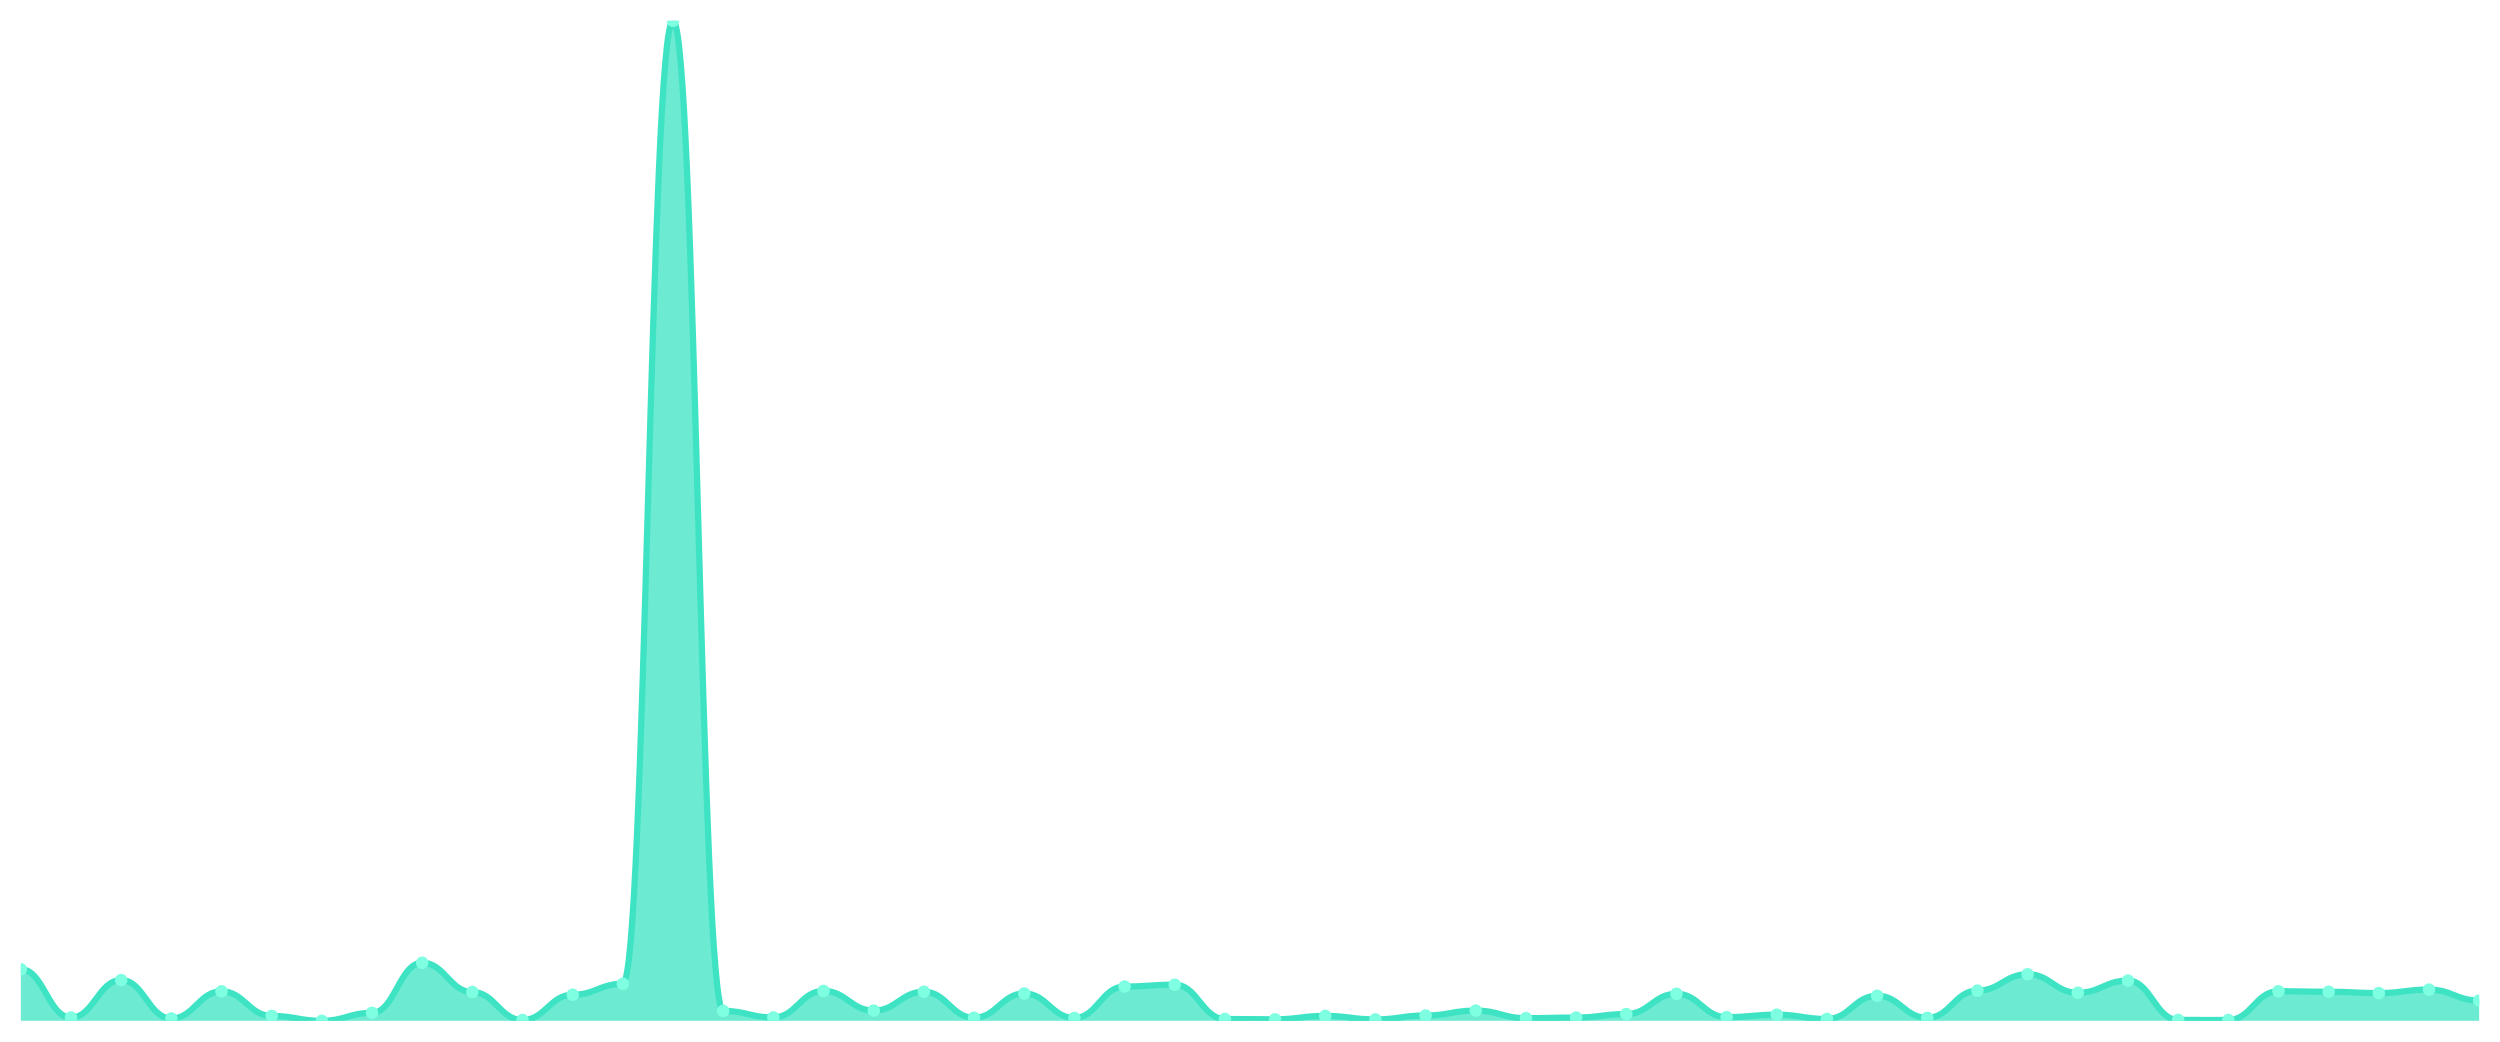
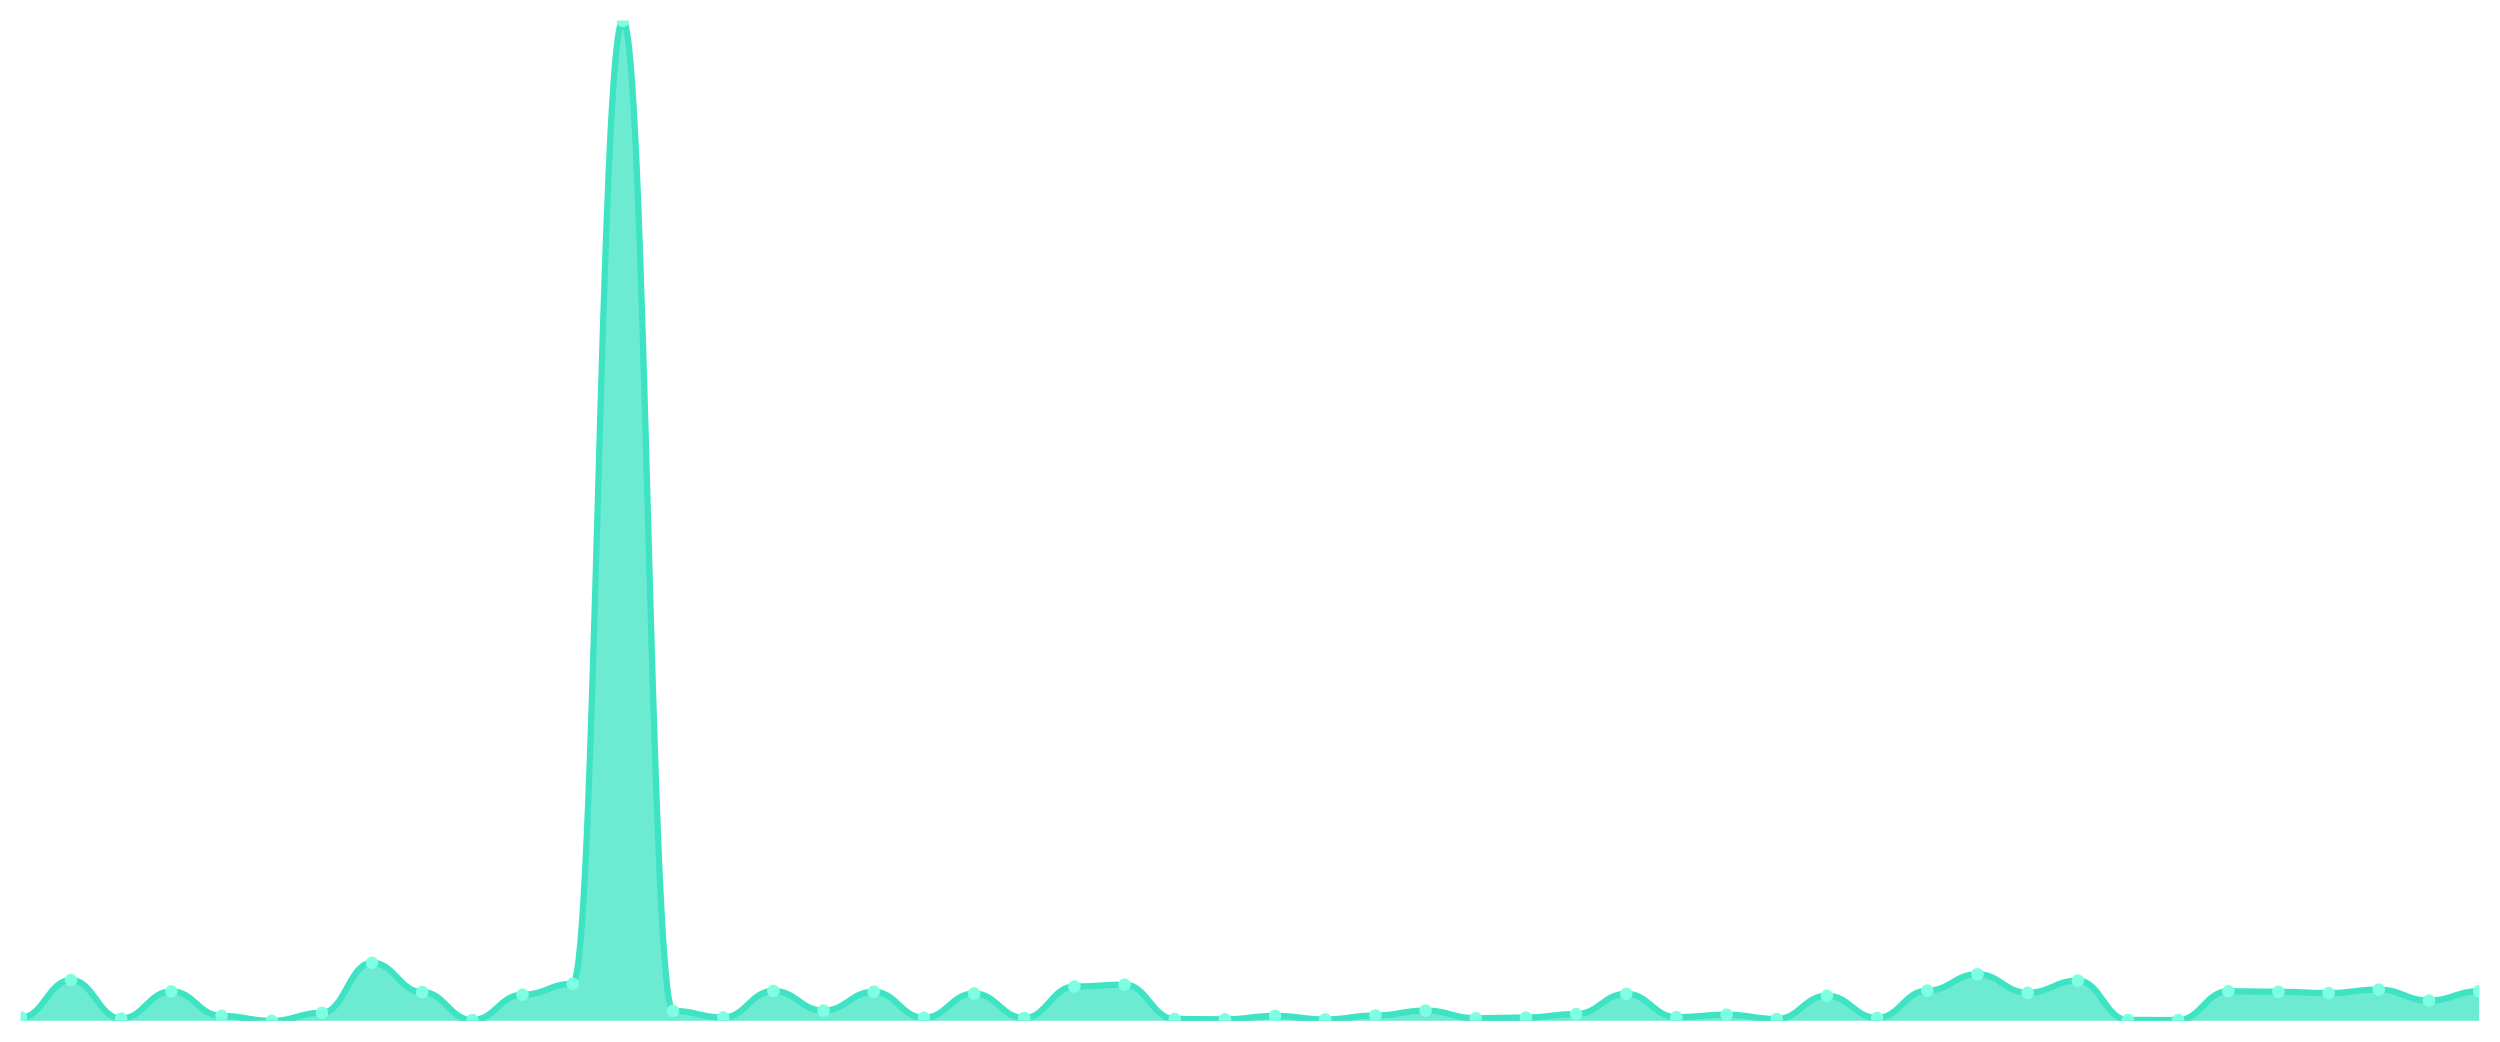
<svg xmlns="http://www.w3.org/2000/svg" viewBox="0 0 1200 500" width="1200" height="500">
  <defs>
    <clipPath id="c">
      <rect x="10" y="10" width="1180" height="480" />
    </clipPath>
  </defs>
  <rect width="1200" height="500" fill="none" />
  <g clip-path="url(#c)">
-     <path d="M 10,490 L 10,465.228 C 20.837,465.228 23.245,488.427 34.082,488.427 C 44.918,488.427 47.327,470.438 58.163,470.438 C 69,470.438 71.408,488.87 82.245,488.87 C 93.082,488.87 95.49,475.845 106.327,475.845 C 117.163,475.845 119.571,487.641 130.408,487.641 C 141.245,487.641 143.653,490 154.49,490 C 165.327,490 167.735,486.166 178.571,486.166 C 189.408,486.166 191.816,462.132 202.653,462.132 C 213.49,462.132 215.898,476.189 226.735,476.189 C 237.571,476.189 239.98,489.607 250.816,489.607 C 261.653,489.607 264.061,477.467 274.898,477.467 C 285.735,477.467 288.143,472.208 298.98,472.208 C 309.816,472.208 312.224,10 323.061,10 C 333.898,10 336.306,485.232 347.143,485.232 C 357.98,485.232 360.388,488.378 371.224,488.378 C 382.061,488.378 384.469,475.648 395.306,475.648 C 406.143,475.648 408.551,485.085 419.388,485.085 C 430.224,485.085 432.633,476.041 443.469,476.041 C 454.306,476.041 456.714,488.525 467.551,488.525 C 478.388,488.525 480.796,476.877 491.633,476.877 C 502.469,476.877 504.878,488.624 515.714,488.624 C 526.551,488.624 528.959,473.535 539.796,473.535 C 550.633,473.535 553.041,472.65 563.878,472.65 C 574.714,472.65 577.122,489.115 587.959,489.115 C 598.796,489.115 601.204,489.263 612.041,489.263 C 622.878,489.263 625.286,487.641 636.122,487.641 C 646.959,487.641 649.367,489.312 660.204,489.312 C 671.041,489.312 673.449,487.444 684.286,487.444 C 695.122,487.444 697.531,485.085 708.367,485.085 C 719.204,485.085 721.612,488.722 732.449,488.722 C 743.286,488.722 745.694,488.427 756.531,488.427 C 767.367,488.427 769.776,486.756 780.612,486.756 C 791.449,486.756 793.857,477.024 804.694,477.024 C 815.531,477.024 817.939,488.231 828.776,488.231 C 839.612,488.231 842.02,487.051 852.857,487.051 C 863.694,487.051 866.102,489.115 876.939,489.115 C 887.776,489.115 890.184,477.958 901.02,477.958 C 911.857,477.958 914.265,488.575 925.102,488.575 C 935.939,488.575 938.347,475.501 949.184,475.501 C 960.02,475.501 962.429,467.637 973.265,467.637 C 984.102,467.637 986.51,476.533 997.347,476.533 C 1008.184,476.533 1010.592,470.684 1021.429,470.684 C 1032.265,470.684 1034.673,489.558 1045.51,489.558 C 1056.347,489.558 1058.755,489.607 1069.592,489.607 C 1080.429,489.607 1082.837,475.796 1093.673,475.796 C 1104.51,475.796 1106.918,476.041 1117.755,476.041 C 1128.592,476.041 1131,476.68 1141.837,476.68 C 1152.673,476.68 1155.082,475.009 1165.918,475.009 C 1176.755,475.009 1179.163,480.268 1190,480.268 L 1190,490 Z" fill="rgba(61,227,195,0.75)" />
-     <path d="M 10,465.228 C 20.837,465.228 23.245,488.427 34.082,488.427 C 44.918,488.427 47.327,470.438 58.163,470.438 C 69,470.438 71.408,488.87 82.245,488.87 C 93.082,488.87 95.49,475.845 106.327,475.845 C 117.163,475.845 119.571,487.641 130.408,487.641 C 141.245,487.641 143.653,490 154.49,490 C 165.327,490 167.735,486.166 178.571,486.166 C 189.408,486.166 191.816,462.132 202.653,462.132 C 213.49,462.132 215.898,476.189 226.735,476.189 C 237.571,476.189 239.98,489.607 250.816,489.607 C 261.653,489.607 264.061,477.467 274.898,477.467 C 285.735,477.467 288.143,472.208 298.98,472.208 C 309.816,472.208 312.224,10 323.061,10 C 333.898,10 336.306,485.232 347.143,485.232 C 357.98,485.232 360.388,488.378 371.224,488.378 C 382.061,488.378 384.469,475.648 395.306,475.648 C 406.143,475.648 408.551,485.085 419.388,485.085 C 430.224,485.085 432.633,476.041 443.469,476.041 C 454.306,476.041 456.714,488.525 467.551,488.525 C 478.388,488.525 480.796,476.877 491.633,476.877 C 502.469,476.877 504.878,488.624 515.714,488.624 C 526.551,488.624 528.959,473.535 539.796,473.535 C 550.633,473.535 553.041,472.65 563.878,472.65 C 574.714,472.65 577.122,489.115 587.959,489.115 C 598.796,489.115 601.204,489.263 612.041,489.263 C 622.878,489.263 625.286,487.641 636.122,487.641 C 646.959,487.641 649.367,489.312 660.204,489.312 C 671.041,489.312 673.449,487.444 684.286,487.444 C 695.122,487.444 697.531,485.085 708.367,485.085 C 719.204,485.085 721.612,488.722 732.449,488.722 C 743.286,488.722 745.694,488.427 756.531,488.427 C 767.367,488.427 769.776,486.756 780.612,486.756 C 791.449,486.756 793.857,477.024 804.694,477.024 C 815.531,477.024 817.939,488.231 828.776,488.231 C 839.612,488.231 842.02,487.051 852.857,487.051 C 863.694,487.051 866.102,489.115 876.939,489.115 C 887.776,489.115 890.184,477.958 901.02,477.958 C 911.857,477.958 914.265,488.575 925.102,488.575 C 935.939,488.575 938.347,475.501 949.184,475.501 C 960.02,475.501 962.429,467.637 973.265,467.637 C 984.102,467.637 986.51,476.533 997.347,476.533 C 1008.184,476.533 1010.592,470.684 1021.429,470.684 C 1032.265,470.684 1034.673,489.558 1045.51,489.558 C 1056.347,489.558 1058.755,489.607 1069.592,489.607 C 1080.429,489.607 1082.837,475.796 1093.673,475.796 C 1104.51,475.796 1106.918,476.041 1117.755,476.041 C 1128.592,476.041 1131,476.68 1141.837,476.68 C 1152.673,476.68 1155.082,475.009 1165.918,475.009 C 1176.755,475.009 1179.163,480.268 1190,480.268" fill="none" stroke="#3de3c3" stroke-width="3" stroke-linecap="round" stroke-linejoin="round" />
-     <circle cx="10" cy="465.228" r="3" fill="#7fffe1" />
-     <circle cx="34.082" cy="488.427" r="3" fill="#7fffe1" />
-     <circle cx="58.163" cy="470.438" r="3" fill="#7fffe1" />
-     <circle cx="82.245" cy="488.87" r="3" fill="#7fffe1" />
-     <circle cx="106.327" cy="475.845" r="3" fill="#7fffe1" />
-     <circle cx="130.408" cy="487.641" r="3" fill="#7fffe1" />
-     <circle cx="154.49" cy="490" r="3" fill="#7fffe1" />
-     <circle cx="178.571" cy="486.166" r="3" fill="#7fffe1" />
-     <circle cx="202.653" cy="462.132" r="3" fill="#7fffe1" />
-     <circle cx="226.735" cy="476.189" r="3" fill="#7fffe1" />
-     <circle cx="250.816" cy="489.607" r="3" fill="#7fffe1" />
-     <circle cx="274.898" cy="477.467" r="3" fill="#7fffe1" />
-     <circle cx="298.98" cy="472.208" r="3" fill="#7fffe1" />
-     <circle cx="323.061" cy="10" r="3" fill="#7fffe1" />
-     <circle cx="347.143" cy="485.232" r="3" fill="#7fffe1" />
-     <circle cx="371.224" cy="488.378" r="3" fill="#7fffe1" />
-     <circle cx="395.306" cy="475.648" r="3" fill="#7fffe1" />
-     <circle cx="419.388" cy="485.085" r="3" fill="#7fffe1" />
-     <circle cx="443.469" cy="476.041" r="3" fill="#7fffe1" />
-     <circle cx="467.551" cy="488.525" r="3" fill="#7fffe1" />
-     <circle cx="491.633" cy="476.877" r="3" fill="#7fffe1" />
-     <circle cx="515.714" cy="488.624" r="3" fill="#7fffe1" />
-     <circle cx="539.796" cy="473.535" r="3" fill="#7fffe1" />
-     <circle cx="563.878" cy="472.65" r="3" fill="#7fffe1" />
-     <circle cx="587.959" cy="489.115" r="3" fill="#7fffe1" />
-     <circle cx="612.041" cy="489.263" r="3" fill="#7fffe1" />
-     <circle cx="636.122" cy="487.641" r="3" fill="#7fffe1" />
-     <circle cx="660.204" cy="489.312" r="3" fill="#7fffe1" />
-     <circle cx="684.286" cy="487.444" r="3" fill="#7fffe1" />
-     <circle cx="708.367" cy="485.085" r="3" fill="#7fffe1" />
-     <circle cx="732.449" cy="488.722" r="3" fill="#7fffe1" />
-     <circle cx="756.531" cy="488.427" r="3" fill="#7fffe1" />
-     <circle cx="780.612" cy="486.756" r="3" fill="#7fffe1" />
-     <circle cx="804.694" cy="477.024" r="3" fill="#7fffe1" />
-     <circle cx="828.776" cy="488.231" r="3" fill="#7fffe1" />
-     <circle cx="852.857" cy="487.051" r="3" fill="#7fffe1" />
-     <circle cx="876.939" cy="489.115" r="3" fill="#7fffe1" />
-     <circle cx="901.02" cy="477.958" r="3" fill="#7fffe1" />
-     <circle cx="925.102" cy="488.575" r="3" fill="#7fffe1" />
-     <circle cx="949.184" cy="475.501" r="3" fill="#7fffe1" />
-     <circle cx="973.265" cy="467.637" r="3" fill="#7fffe1" />
-     <circle cx="997.347" cy="476.533" r="3" fill="#7fffe1" />
-     <circle cx="1021.429" cy="470.684" r="3" fill="#7fffe1" />
-     <circle cx="1045.51" cy="489.558" r="3" fill="#7fffe1" />
-     <circle cx="1069.592" cy="489.607" r="3" fill="#7fffe1" />
-     <circle cx="1093.673" cy="475.796" r="3" fill="#7fffe1" />
-     <circle cx="1117.755" cy="476.041" r="3" fill="#7fffe1" />
-     <circle cx="1141.837" cy="476.68" r="3" fill="#7fffe1" />
-     <circle cx="1165.918" cy="475.009" r="3" fill="#7fffe1" />
-     <circle cx="1190" cy="480.268" r="3" fill="#7fffe1" />
+     <path d="M 10,490 L 10,488.427 C 20.837,488.427 23.245,470.438 34.082,470.438 C 44.918,470.438 47.327,488.87 58.163,488.87 C 69,488.87 71.408,475.845 82.245,475.845 C 93.082,475.845 95.49,487.641 106.327,487.641 C 117.163,487.641 119.571,490 130.408,490 C 141.245,490 143.653,486.166 154.49,486.166 C 165.327,486.166 167.735,462.132 178.571,462.132 C 189.408,462.132 191.816,476.189 202.653,476.189 C 213.49,476.189 215.898,489.607 226.735,489.607 C 237.571,489.607 239.98,477.467 250.816,477.467 C 261.653,477.467 264.061,472.208 274.898,472.208 C 285.735,472.208 288.143,10 298.98,10 C 309.816,10 312.224,485.232 323.061,485.232 C 333.898,485.232 336.306,488.378 347.143,488.378 C 357.98,488.378 360.388,475.648 371.224,475.648 C 382.061,475.648 384.469,485.085 395.306,485.085 C 406.143,485.085 408.551,476.041 419.388,476.041 C 430.224,476.041 432.633,488.525 443.469,488.525 C 454.306,488.525 456.714,476.877 467.551,476.877 C 478.388,476.877 480.796,488.624 491.633,488.624 C 502.469,488.624 504.878,473.535 515.714,473.535 C 526.551,473.535 528.959,472.65 539.796,472.65 C 550.633,472.65 553.041,489.115 563.878,489.115 C 574.714,489.115 577.122,489.263 587.959,489.263 C 598.796,489.263 601.204,487.641 612.041,487.641 C 622.878,487.641 625.286,489.312 636.122,489.312 C 646.959,489.312 649.367,487.444 660.204,487.444 C 671.041,487.444 673.449,485.085 684.286,485.085 C 695.122,485.085 697.531,488.722 708.367,488.722 C 719.204,488.722 721.612,488.427 732.449,488.427 C 743.286,488.427 745.694,486.756 756.531,486.756 C 767.367,486.756 769.776,477.024 780.612,477.024 C 791.449,477.024 793.857,488.231 804.694,488.231 C 815.531,488.231 817.939,487.051 828.776,487.051 C 839.612,487.051 842.02,489.115 852.857,489.115 C 863.694,489.115 866.102,477.958 876.939,477.958 C 887.776,477.958 890.184,488.575 901.02,488.575 C 911.857,488.575 914.265,475.501 925.102,475.501 C 935.939,475.501 938.347,467.637 949.184,467.637 C 960.02,467.637 962.429,476.533 973.265,476.533 C 984.102,476.533 986.51,470.684 997.347,470.684 C 1008.184,470.684 1010.592,489.558 1021.429,489.558 C 1032.265,489.558 1034.673,489.607 1045.51,489.607 C 1056.347,489.607 1058.755,475.796 1069.592,475.796 C 1080.429,475.796 1082.837,476.041 1093.673,476.041 C 1104.51,476.041 1106.918,476.68 1117.755,476.68 C 1128.592,476.68 1131,475.009 1141.837,475.009 C 1152.673,475.009 1155.082,480.268 1165.918,480.268 C 1176.755,480.268 1179.163,475.796 1190,475.796 L 1190,490 Z" fill="rgba(61,227,195,0.75)" />
+     <path d="M 10,488.427 C 20.837,488.427 23.245,470.438 34.082,470.438 C 44.918,470.438 47.327,488.87 58.163,488.87 C 69,488.87 71.408,475.845 82.245,475.845 C 93.082,475.845 95.49,487.641 106.327,487.641 C 117.163,487.641 119.571,490 130.408,490 C 141.245,490 143.653,486.166 154.49,486.166 C 165.327,486.166 167.735,462.132 178.571,462.132 C 189.408,462.132 191.816,476.189 202.653,476.189 C 213.49,476.189 215.898,489.607 226.735,489.607 C 237.571,489.607 239.98,477.467 250.816,477.467 C 261.653,477.467 264.061,472.208 274.898,472.208 C 285.735,472.208 288.143,10 298.98,10 C 309.816,10 312.224,485.232 323.061,485.232 C 333.898,485.232 336.306,488.378 347.143,488.378 C 357.98,488.378 360.388,475.648 371.224,475.648 C 382.061,475.648 384.469,485.085 395.306,485.085 C 406.143,485.085 408.551,476.041 419.388,476.041 C 430.224,476.041 432.633,488.525 443.469,488.525 C 454.306,488.525 456.714,476.877 467.551,476.877 C 478.388,476.877 480.796,488.624 491.633,488.624 C 502.469,488.624 504.878,473.535 515.714,473.535 C 526.551,473.535 528.959,472.65 539.796,472.65 C 550.633,472.65 553.041,489.115 563.878,489.115 C 574.714,489.115 577.122,489.263 587.959,489.263 C 598.796,489.263 601.204,487.641 612.041,487.641 C 622.878,487.641 625.286,489.312 636.122,489.312 C 646.959,489.312 649.367,487.444 660.204,487.444 C 671.041,487.444 673.449,485.085 684.286,485.085 C 695.122,485.085 697.531,488.722 708.367,488.722 C 719.204,488.722 721.612,488.427 732.449,488.427 C 743.286,488.427 745.694,486.756 756.531,486.756 C 767.367,486.756 769.776,477.024 780.612,477.024 C 791.449,477.024 793.857,488.231 804.694,488.231 C 815.531,488.231 817.939,487.051 828.776,487.051 C 839.612,487.051 842.02,489.115 852.857,489.115 C 863.694,489.115 866.102,477.958 876.939,477.958 C 887.776,477.958 890.184,488.575 901.02,488.575 C 911.857,488.575 914.265,475.501 925.102,475.501 C 935.939,475.501 938.347,467.637 949.184,467.637 C 960.02,467.637 962.429,476.533 973.265,476.533 C 984.102,476.533 986.51,470.684 997.347,470.684 C 1008.184,470.684 1010.592,489.558 1021.429,489.558 C 1032.265,489.558 1034.673,489.607 1045.51,489.607 C 1056.347,489.607 1058.755,475.796 1069.592,475.796 C 1080.429,475.796 1082.837,476.041 1093.673,476.041 C 1104.51,476.041 1106.918,476.68 1117.755,476.68 C 1128.592,476.68 1131,475.009 1141.837,475.009 C 1152.673,475.009 1155.082,480.268 1165.918,480.268 C 1176.755,480.268 1179.163,475.796 1190,475.796" fill="none" stroke="#3de3c3" stroke-width="3" stroke-linecap="round" stroke-linejoin="round" />
+     <circle cx="10" cy="488.427" r="3" fill="#7fffe1" />
+     <circle cx="34.082" cy="470.438" r="3" fill="#7fffe1" />
+     <circle cx="58.163" cy="488.87" r="3" fill="#7fffe1" />
+     <circle cx="82.245" cy="475.845" r="3" fill="#7fffe1" />
+     <circle cx="106.327" cy="487.641" r="3" fill="#7fffe1" />
+     <circle cx="130.408" cy="490" r="3" fill="#7fffe1" />
+     <circle cx="154.49" cy="486.166" r="3" fill="#7fffe1" />
+     <circle cx="178.571" cy="462.132" r="3" fill="#7fffe1" />
+     <circle cx="202.653" cy="476.189" r="3" fill="#7fffe1" />
+     <circle cx="226.735" cy="489.607" r="3" fill="#7fffe1" />
+     <circle cx="250.816" cy="477.467" r="3" fill="#7fffe1" />
+     <circle cx="274.898" cy="472.208" r="3" fill="#7fffe1" />
+     <circle cx="298.98" cy="10" r="3" fill="#7fffe1" />
+     <circle cx="323.061" cy="485.232" r="3" fill="#7fffe1" />
+     <circle cx="347.143" cy="488.378" r="3" fill="#7fffe1" />
+     <circle cx="371.224" cy="475.648" r="3" fill="#7fffe1" />
+     <circle cx="395.306" cy="485.085" r="3" fill="#7fffe1" />
+     <circle cx="419.388" cy="476.041" r="3" fill="#7fffe1" />
+     <circle cx="443.469" cy="488.525" r="3" fill="#7fffe1" />
+     <circle cx="467.551" cy="476.877" r="3" fill="#7fffe1" />
+     <circle cx="491.633" cy="488.624" r="3" fill="#7fffe1" />
+     <circle cx="515.714" cy="473.535" r="3" fill="#7fffe1" />
+     <circle cx="539.796" cy="472.65" r="3" fill="#7fffe1" />
+     <circle cx="563.878" cy="489.115" r="3" fill="#7fffe1" />
+     <circle cx="587.959" cy="489.263" r="3" fill="#7fffe1" />
+     <circle cx="612.041" cy="487.641" r="3" fill="#7fffe1" />
+     <circle cx="636.122" cy="489.312" r="3" fill="#7fffe1" />
+     <circle cx="660.204" cy="487.444" r="3" fill="#7fffe1" />
+     <circle cx="684.286" cy="485.085" r="3" fill="#7fffe1" />
+     <circle cx="708.367" cy="488.722" r="3" fill="#7fffe1" />
+     <circle cx="732.449" cy="488.427" r="3" fill="#7fffe1" />
+     <circle cx="756.531" cy="486.756" r="3" fill="#7fffe1" />
+     <circle cx="780.612" cy="477.024" r="3" fill="#7fffe1" />
+     <circle cx="804.694" cy="488.231" r="3" fill="#7fffe1" />
+     <circle cx="828.776" cy="487.051" r="3" fill="#7fffe1" />
+     <circle cx="852.857" cy="489.115" r="3" fill="#7fffe1" />
+     <circle cx="876.939" cy="477.958" r="3" fill="#7fffe1" />
+     <circle cx="901.02" cy="488.575" r="3" fill="#7fffe1" />
+     <circle cx="925.102" cy="475.501" r="3" fill="#7fffe1" />
+     <circle cx="949.184" cy="467.637" r="3" fill="#7fffe1" />
+     <circle cx="973.265" cy="476.533" r="3" fill="#7fffe1" />
+     <circle cx="997.347" cy="470.684" r="3" fill="#7fffe1" />
+     <circle cx="1021.429" cy="489.558" r="3" fill="#7fffe1" />
+     <circle cx="1045.51" cy="489.607" r="3" fill="#7fffe1" />
+     <circle cx="1069.592" cy="475.796" r="3" fill="#7fffe1" />
+     <circle cx="1093.673" cy="476.041" r="3" fill="#7fffe1" />
+     <circle cx="1117.755" cy="476.68" r="3" fill="#7fffe1" />
+     <circle cx="1141.837" cy="475.009" r="3" fill="#7fffe1" />
+     <circle cx="1165.918" cy="480.268" r="3" fill="#7fffe1" />
+     <circle cx="1190" cy="475.796" r="3" fill="#7fffe1" />
  </g>
</svg>
